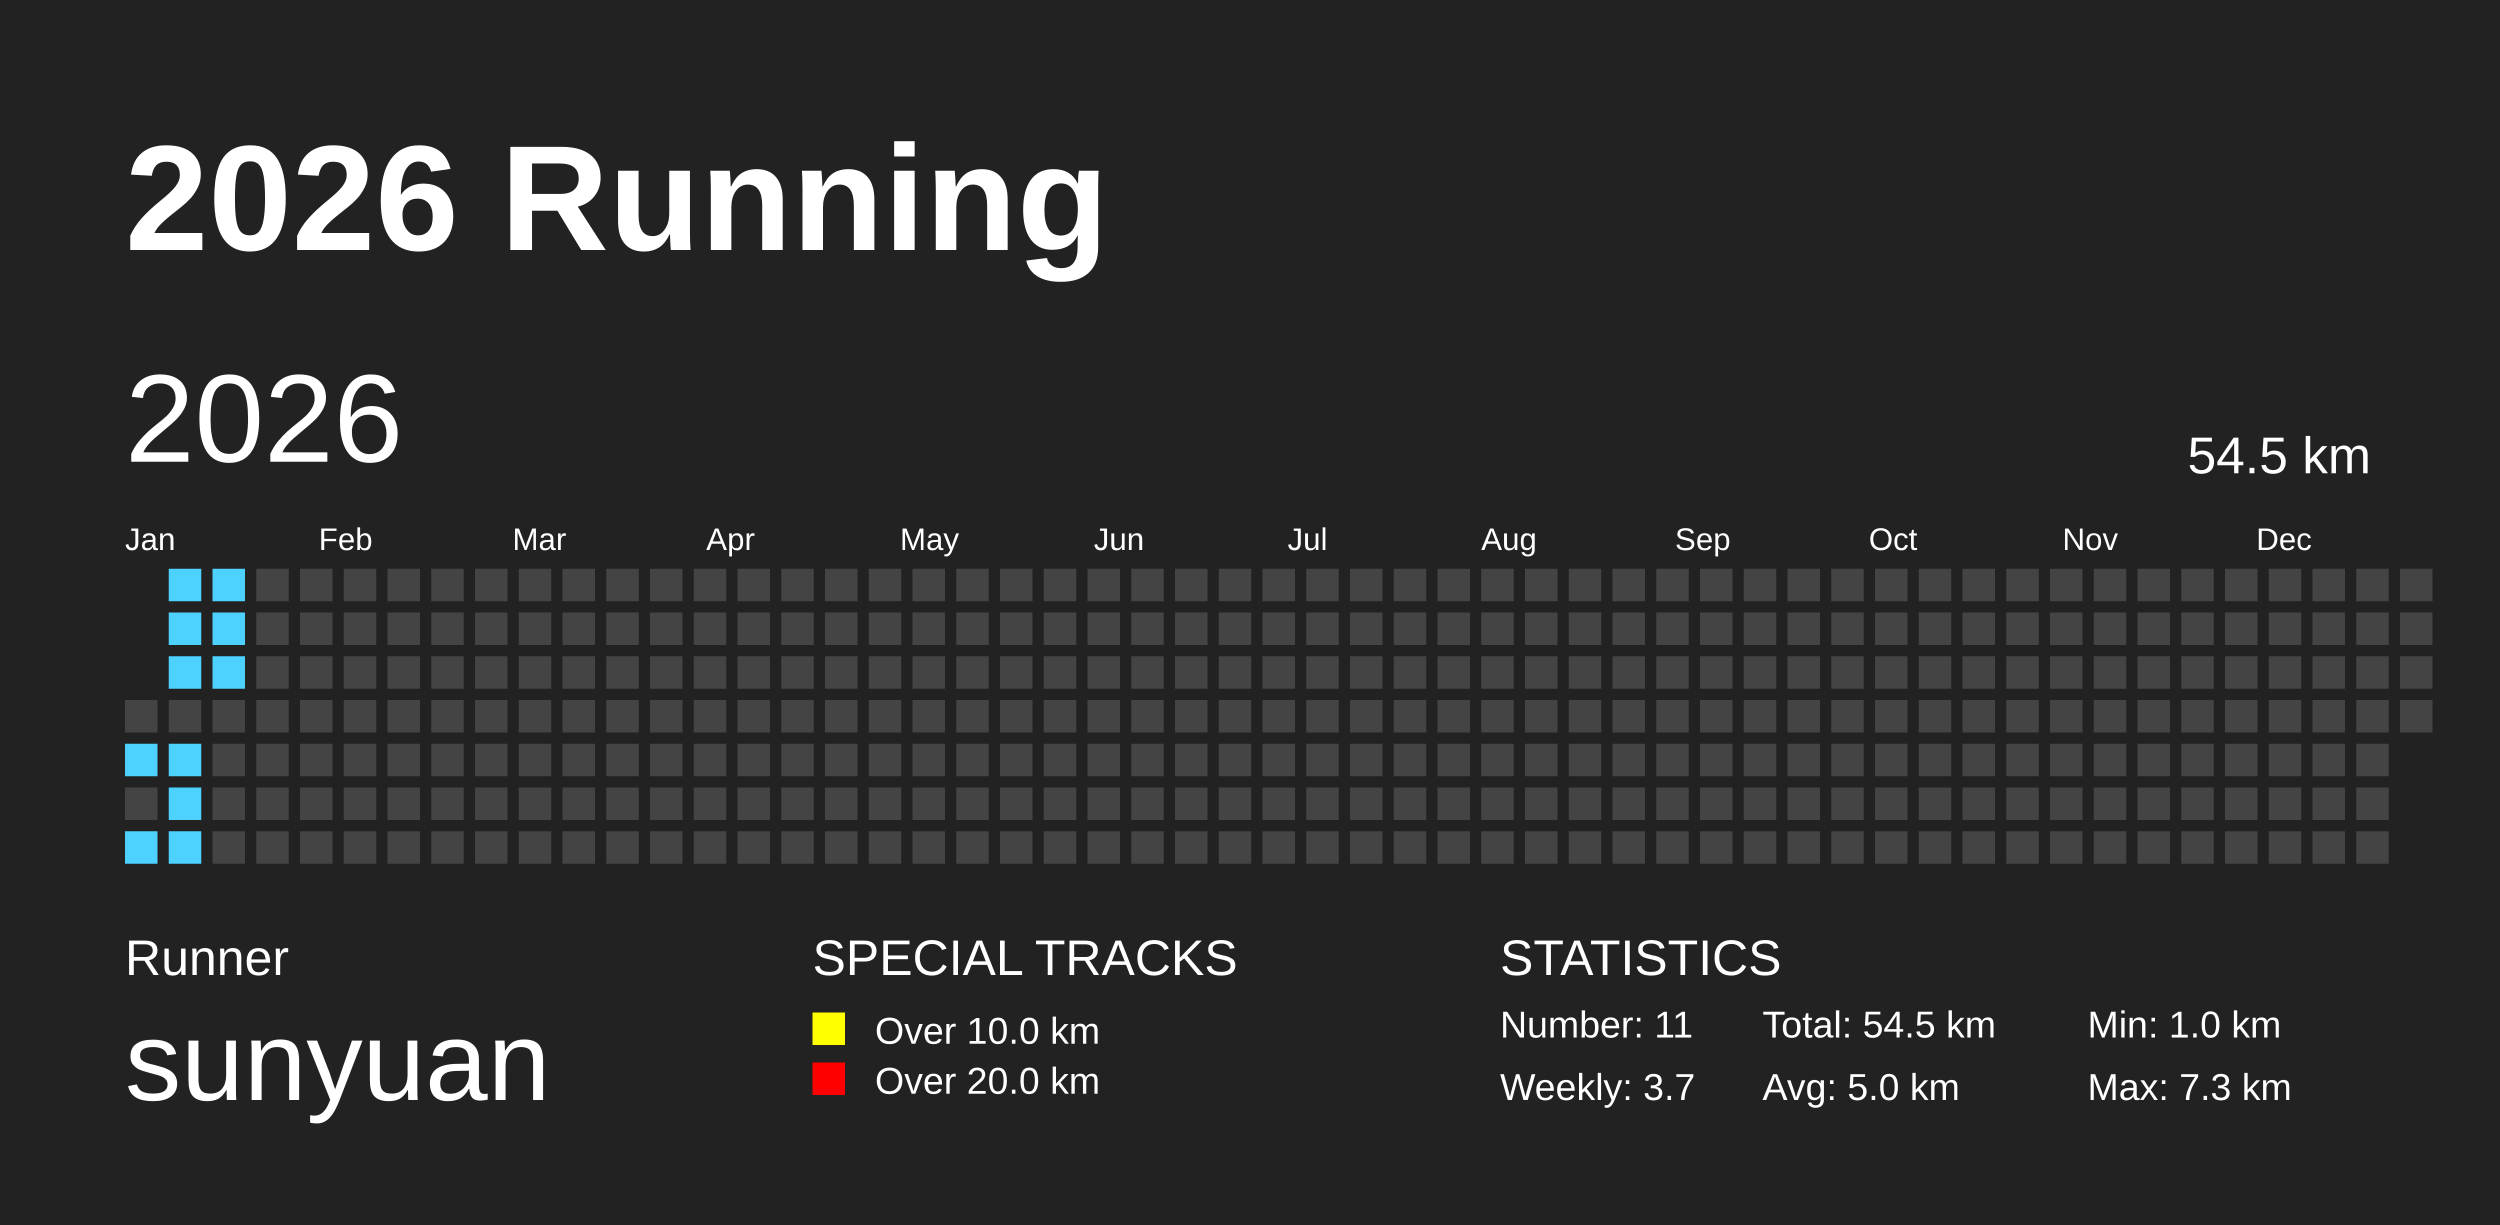
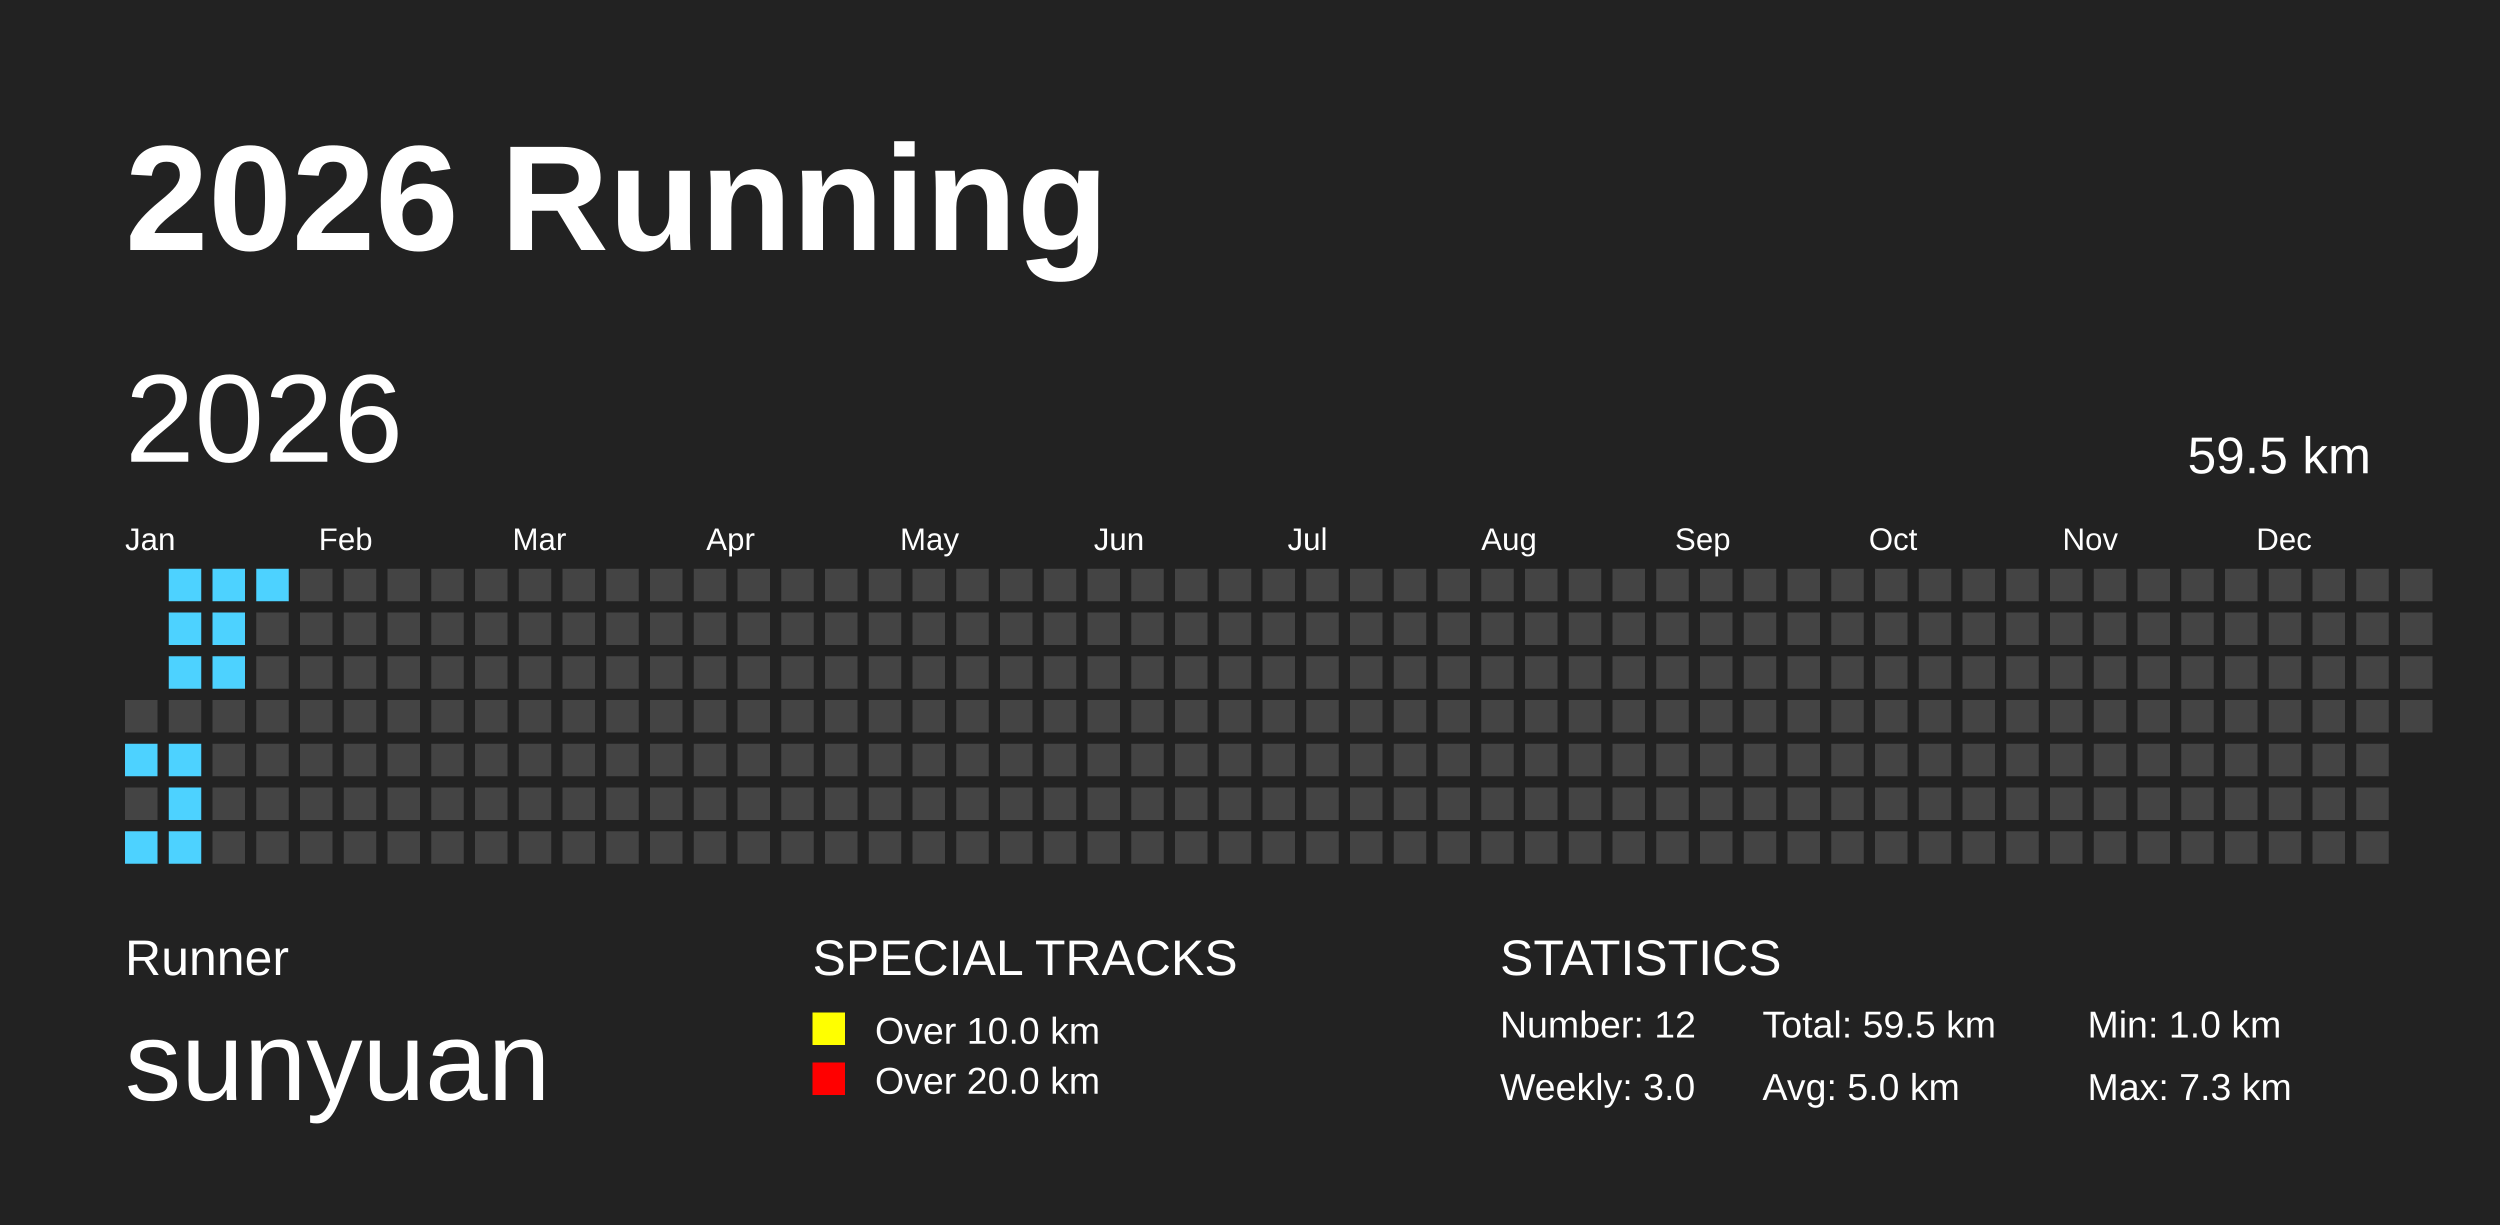
<svg xmlns="http://www.w3.org/2000/svg" baseProfile="full" height="98mm" version="1.1" viewBox="0,0,200,98" width="200mm">
  <defs />
  <rect fill="#222222" height="98" width="200" x="0" y="0" />
  <text fill="#FFFFFF" style="font-size:12px; font-family:Arial; font-weight:bold;" x="10" y="20">2026 Running</text>
  <text fill="#FFFFFF" style="font-size:4px; font-family:Arial" x="10" y="78">Runner</text>
  <text fill="#FFFFFF" style="font-size:9px; font-family:Arial" x="10" y="88">sunyuan</text>
  <text fill="#FFFFFF" style="font-size:4px; font-family:Arial" x="65" y="78">SPECIAL TRACKS</text>
  <rect fill="yellow" height="2.6" width="2.6" x="65" y="81" />
  <text fill="#FFFFFF" style="font-size:3px; font-family:Arial" x="70" y="83.5">Over 10.0 km</text>
  <rect fill="red" height="2.6" width="2.6" x="65" y="85" />
  <text fill="#FFFFFF" style="font-size:3px; font-family:Arial" x="70" y="87.5">Over 20.0 km</text>
  <text fill="#FFFFFF" style="font-size:4px; font-family:Arial" x="120" y="78">STATISTICS</text>
-   <text fill="#FFFFFF" style="font-size:3px; font-family:Arial" x="120" y="83">Number: 11</text>
-   <text fill="#FFFFFF" style="font-size:3px; font-family:Arial" x="120" y="88">Weekly: 3.7</text>
-   <text fill="#FFFFFF" style="font-size:3px; font-family:Arial" x="141" y="83">Total: 54.5 km</text>
+   <text fill="#FFFFFF" style="font-size:3px; font-family:Arial" x="120" y="83">Number: 12</text>
+   <text fill="#FFFFFF" style="font-size:3px; font-family:Arial" x="120" y="88">Weekly: 3.0</text>
+   <text fill="#FFFFFF" style="font-size:3px; font-family:Arial" x="141" y="83">Total: 59.5 km</text>
  <text fill="#FFFFFF" style="font-size:3px; font-family:Arial" x="141" y="88">Avg: 5.0 km</text>
  <text fill="#FFFFFF" style="font-size:3px; font-family:Arial" x="167" y="83">Min: 1.0 km</text>
  <text fill="#FFFFFF" style="font-size:3px; font-family:Arial" x="167" y="88">Max: 7.3 km</text>
  <text dominant-baseline="hanging" fill="#FFFFFF" style="font-size:10.0px; font-family:Arial;" x="10" y="30">2026</text>
-   <text dominant-baseline="hanging" fill="#FFFFFF" style="font-size:4.125px; font-family:Arial;" x="175" y="35">54.5 km</text>
+   <text dominant-baseline="hanging" fill="#FFFFFF" style="font-size:4.125px; font-family:Arial;" x="175" y="35">59.5 km</text>
  <text fill="#FFFFFF" style="font-size:2.5px; font-family:Arial" x="10.0" y="44">Jan</text>
  <text fill="#FFFFFF" style="font-size:2.5px; font-family:Arial" x="25.5" y="44">Feb</text>
  <text fill="#FFFFFF" style="font-size:2.5px; font-family:Arial" x="41.0" y="44">Mar</text>
  <text fill="#FFFFFF" style="font-size:2.5px; font-family:Arial" x="56.5" y="44">Apr</text>
  <text fill="#FFFFFF" style="font-size:2.5px; font-family:Arial" x="72.0" y="44">May</text>
  <text fill="#FFFFFF" style="font-size:2.5px; font-family:Arial" x="87.5" y="44">Jun</text>
  <text fill="#FFFFFF" style="font-size:2.5px; font-family:Arial" x="103.0" y="44">Jul</text>
  <text fill="#FFFFFF" style="font-size:2.5px; font-family:Arial" x="118.5" y="44">Aug</text>
  <text fill="#FFFFFF" style="font-size:2.5px; font-family:Arial" x="134.0" y="44">Sep</text>
  <text fill="#FFFFFF" style="font-size:2.5px; font-family:Arial" x="149.5" y="44">Oct</text>
  <text fill="#FFFFFF" style="font-size:2.5px; font-family:Arial" x="165.0" y="44">Nov</text>
  <text fill="#FFFFFF" style="font-size:2.5px; font-family:Arial" x="180.5" y="44">Dec</text>
  <rect fill="#444444" height="2.6" width="2.6" x="10.0" y="56.0" />
  <rect fill="#4DD2FF" height="2.6" width="2.6" x="10.0" y="59.5" />
  <rect fill="#444444" height="2.6" width="2.6" x="10.0" y="63.0" />
  <rect fill="#4DD2FF" height="2.6" width="2.6" x="10.0" y="66.5" />
  <rect fill="#4DD2FF" height="2.6" width="2.6" x="13.5" y="45.5" />
  <rect fill="#4DD2FF" height="2.6" width="2.6" x="13.5" y="49.0" />
  <rect fill="#4DD2FF" height="2.6" width="2.6" x="13.5" y="52.5" />
  <rect fill="#444444" height="2.6" width="2.6" x="13.5" y="56.0" />
  <rect fill="#4DD2FF" height="2.6" width="2.6" x="13.5" y="59.5" />
  <rect fill="#4DD2FF" height="2.6" width="2.6" x="13.5" y="63.0" />
  <rect fill="#4DD2FF" height="2.6" width="2.6" x="13.5" y="66.5" />
  <rect fill="#4DD2FF" height="2.6" width="2.6" x="17.0" y="45.5" />
  <rect fill="#4DD2FF" height="2.6" width="2.6" x="17.0" y="49.0" />
  <rect fill="#4DD2FF" height="2.6" width="2.6" x="17.0" y="52.5" />
  <rect fill="#444444" height="2.6" width="2.6" x="17.0" y="56.0" />
  <rect fill="#444444" height="2.6" width="2.6" x="17.0" y="59.5" />
  <rect fill="#444444" height="2.6" width="2.6" x="17.0" y="63.0" />
  <rect fill="#444444" height="2.6" width="2.6" x="17.0" y="66.5" />
-   <rect fill="#444444" height="2.6" width="2.6" x="20.5" y="45.5" />
+   <rect fill="#4DD2FF" height="2.6" width="2.6" x="20.5" y="45.5" />
  <rect fill="#444444" height="2.6" width="2.6" x="20.5" y="49.0" />
  <rect fill="#444444" height="2.6" width="2.6" x="20.5" y="52.5" />
  <rect fill="#444444" height="2.6" width="2.6" x="20.5" y="56.0" />
  <rect fill="#444444" height="2.6" width="2.6" x="20.5" y="59.5" />
  <rect fill="#444444" height="2.6" width="2.6" x="20.5" y="63.0" />
  <rect fill="#444444" height="2.6" width="2.6" x="20.5" y="66.5" />
  <rect fill="#444444" height="2.6" width="2.6" x="24.0" y="45.5" />
  <rect fill="#444444" height="2.6" width="2.6" x="24.0" y="49.0" />
  <rect fill="#444444" height="2.6" width="2.6" x="24.0" y="52.5" />
  <rect fill="#444444" height="2.6" width="2.6" x="24.0" y="56.0" />
  <rect fill="#444444" height="2.6" width="2.6" x="24.0" y="59.5" />
  <rect fill="#444444" height="2.6" width="2.6" x="24.0" y="63.0" />
  <rect fill="#444444" height="2.6" width="2.6" x="24.0" y="66.5" />
  <rect fill="#444444" height="2.6" width="2.6" x="27.5" y="45.5" />
  <rect fill="#444444" height="2.6" width="2.6" x="27.5" y="49.0" />
  <rect fill="#444444" height="2.6" width="2.6" x="27.5" y="52.5" />
  <rect fill="#444444" height="2.6" width="2.6" x="27.5" y="56.0" />
  <rect fill="#444444" height="2.6" width="2.6" x="27.5" y="59.5" />
  <rect fill="#444444" height="2.6" width="2.6" x="27.5" y="63.0" />
  <rect fill="#444444" height="2.6" width="2.6" x="27.5" y="66.5" />
  <rect fill="#444444" height="2.6" width="2.6" x="31.0" y="45.5" />
  <rect fill="#444444" height="2.6" width="2.6" x="31.0" y="49.0" />
  <rect fill="#444444" height="2.6" width="2.6" x="31.0" y="52.5" />
  <rect fill="#444444" height="2.6" width="2.6" x="31.0" y="56.0" />
  <rect fill="#444444" height="2.6" width="2.6" x="31.0" y="59.5" />
  <rect fill="#444444" height="2.6" width="2.6" x="31.0" y="63.0" />
  <rect fill="#444444" height="2.6" width="2.6" x="31.0" y="66.5" />
  <rect fill="#444444" height="2.6" width="2.6" x="34.5" y="45.5" />
  <rect fill="#444444" height="2.6" width="2.6" x="34.5" y="49.0" />
  <rect fill="#444444" height="2.6" width="2.6" x="34.5" y="52.5" />
  <rect fill="#444444" height="2.6" width="2.6" x="34.5" y="56.0" />
  <rect fill="#444444" height="2.6" width="2.6" x="34.5" y="59.5" />
  <rect fill="#444444" height="2.6" width="2.6" x="34.5" y="63.0" />
  <rect fill="#444444" height="2.6" width="2.6" x="34.5" y="66.5" />
  <rect fill="#444444" height="2.6" width="2.6" x="38.0" y="45.5" />
  <rect fill="#444444" height="2.6" width="2.6" x="38.0" y="49.0" />
  <rect fill="#444444" height="2.6" width="2.6" x="38.0" y="52.5" />
  <rect fill="#444444" height="2.6" width="2.6" x="38.0" y="56.0" />
  <rect fill="#444444" height="2.6" width="2.6" x="38.0" y="59.5" />
  <rect fill="#444444" height="2.6" width="2.6" x="38.0" y="63.0" />
  <rect fill="#444444" height="2.6" width="2.6" x="38.0" y="66.5" />
  <rect fill="#444444" height="2.6" width="2.6" x="41.5" y="45.5" />
  <rect fill="#444444" height="2.6" width="2.6" x="41.5" y="49.0" />
  <rect fill="#444444" height="2.6" width="2.6" x="41.5" y="52.5" />
  <rect fill="#444444" height="2.6" width="2.6" x="41.5" y="56.0" />
  <rect fill="#444444" height="2.6" width="2.6" x="41.5" y="59.5" />
  <rect fill="#444444" height="2.6" width="2.6" x="41.5" y="63.0" />
  <rect fill="#444444" height="2.6" width="2.6" x="41.5" y="66.5" />
  <rect fill="#444444" height="2.6" width="2.6" x="45.0" y="45.5" />
  <rect fill="#444444" height="2.6" width="2.6" x="45.0" y="49.0" />
  <rect fill="#444444" height="2.6" width="2.6" x="45.0" y="52.5" />
  <rect fill="#444444" height="2.6" width="2.6" x="45.0" y="56.0" />
  <rect fill="#444444" height="2.6" width="2.6" x="45.0" y="59.5" />
  <rect fill="#444444" height="2.6" width="2.6" x="45.0" y="63.0" />
  <rect fill="#444444" height="2.6" width="2.6" x="45.0" y="66.5" />
  <rect fill="#444444" height="2.6" width="2.6" x="48.5" y="45.5" />
  <rect fill="#444444" height="2.6" width="2.6" x="48.5" y="49.0" />
  <rect fill="#444444" height="2.6" width="2.6" x="48.5" y="52.5" />
  <rect fill="#444444" height="2.6" width="2.6" x="48.5" y="56.0" />
  <rect fill="#444444" height="2.6" width="2.6" x="48.5" y="59.5" />
  <rect fill="#444444" height="2.6" width="2.6" x="48.5" y="63.0" />
  <rect fill="#444444" height="2.6" width="2.6" x="48.5" y="66.5" />
  <rect fill="#444444" height="2.6" width="2.6" x="52.0" y="45.5" />
  <rect fill="#444444" height="2.6" width="2.6" x="52.0" y="49.0" />
  <rect fill="#444444" height="2.6" width="2.6" x="52.0" y="52.5" />
  <rect fill="#444444" height="2.6" width="2.6" x="52.0" y="56.0" />
  <rect fill="#444444" height="2.6" width="2.6" x="52.0" y="59.5" />
  <rect fill="#444444" height="2.6" width="2.6" x="52.0" y="63.0" />
  <rect fill="#444444" height="2.6" width="2.6" x="52.0" y="66.5" />
  <rect fill="#444444" height="2.6" width="2.6" x="55.5" y="45.5" />
  <rect fill="#444444" height="2.6" width="2.6" x="55.5" y="49.0" />
  <rect fill="#444444" height="2.6" width="2.6" x="55.5" y="52.5" />
  <rect fill="#444444" height="2.6" width="2.6" x="55.5" y="56.0" />
  <rect fill="#444444" height="2.6" width="2.6" x="55.5" y="59.5" />
  <rect fill="#444444" height="2.6" width="2.6" x="55.5" y="63.0" />
  <rect fill="#444444" height="2.6" width="2.6" x="55.5" y="66.5" />
  <rect fill="#444444" height="2.6" width="2.6" x="59.0" y="45.5" />
  <rect fill="#444444" height="2.6" width="2.6" x="59.0" y="49.0" />
  <rect fill="#444444" height="2.6" width="2.6" x="59.0" y="52.5" />
  <rect fill="#444444" height="2.6" width="2.6" x="59.0" y="56.0" />
  <rect fill="#444444" height="2.6" width="2.6" x="59.0" y="59.5" />
  <rect fill="#444444" height="2.6" width="2.6" x="59.0" y="63.0" />
  <rect fill="#444444" height="2.6" width="2.6" x="59.0" y="66.5" />
  <rect fill="#444444" height="2.6" width="2.6" x="62.5" y="45.5" />
  <rect fill="#444444" height="2.6" width="2.6" x="62.5" y="49.0" />
  <rect fill="#444444" height="2.6" width="2.6" x="62.5" y="52.5" />
  <rect fill="#444444" height="2.6" width="2.6" x="62.5" y="56.0" />
  <rect fill="#444444" height="2.6" width="2.6" x="62.5" y="59.5" />
  <rect fill="#444444" height="2.6" width="2.6" x="62.5" y="63.0" />
  <rect fill="#444444" height="2.6" width="2.6" x="62.5" y="66.5" />
  <rect fill="#444444" height="2.6" width="2.6" x="66.0" y="45.5" />
  <rect fill="#444444" height="2.6" width="2.6" x="66.0" y="49.0" />
  <rect fill="#444444" height="2.6" width="2.6" x="66.0" y="52.5" />
  <rect fill="#444444" height="2.6" width="2.6" x="66.0" y="56.0" />
  <rect fill="#444444" height="2.6" width="2.6" x="66.0" y="59.5" />
  <rect fill="#444444" height="2.6" width="2.6" x="66.0" y="63.0" />
  <rect fill="#444444" height="2.6" width="2.6" x="66.0" y="66.5" />
  <rect fill="#444444" height="2.6" width="2.6" x="69.5" y="45.5" />
  <rect fill="#444444" height="2.6" width="2.6" x="69.5" y="49.0" />
  <rect fill="#444444" height="2.6" width="2.6" x="69.5" y="52.5" />
  <rect fill="#444444" height="2.6" width="2.6" x="69.5" y="56.0" />
  <rect fill="#444444" height="2.6" width="2.6" x="69.5" y="59.5" />
  <rect fill="#444444" height="2.6" width="2.6" x="69.5" y="63.0" />
  <rect fill="#444444" height="2.6" width="2.6" x="69.5" y="66.5" />
  <rect fill="#444444" height="2.6" width="2.6" x="73.0" y="45.5" />
  <rect fill="#444444" height="2.6" width="2.6" x="73.0" y="49.0" />
  <rect fill="#444444" height="2.6" width="2.6" x="73.0" y="52.5" />
  <rect fill="#444444" height="2.6" width="2.6" x="73.0" y="56.0" />
  <rect fill="#444444" height="2.6" width="2.6" x="73.0" y="59.5" />
  <rect fill="#444444" height="2.6" width="2.6" x="73.0" y="63.0" />
  <rect fill="#444444" height="2.6" width="2.6" x="73.0" y="66.5" />
  <rect fill="#444444" height="2.6" width="2.6" x="76.5" y="45.5" />
  <rect fill="#444444" height="2.6" width="2.6" x="76.5" y="49.0" />
  <rect fill="#444444" height="2.6" width="2.6" x="76.5" y="52.5" />
  <rect fill="#444444" height="2.6" width="2.6" x="76.5" y="56.0" />
  <rect fill="#444444" height="2.6" width="2.6" x="76.5" y="59.5" />
  <rect fill="#444444" height="2.6" width="2.6" x="76.5" y="63.0" />
  <rect fill="#444444" height="2.6" width="2.6" x="76.5" y="66.5" />
  <rect fill="#444444" height="2.6" width="2.6" x="80.0" y="45.5" />
  <rect fill="#444444" height="2.6" width="2.6" x="80.0" y="49.0" />
  <rect fill="#444444" height="2.6" width="2.6" x="80.0" y="52.5" />
  <rect fill="#444444" height="2.6" width="2.6" x="80.0" y="56.0" />
  <rect fill="#444444" height="2.6" width="2.6" x="80.0" y="59.5" />
  <rect fill="#444444" height="2.6" width="2.6" x="80.0" y="63.0" />
  <rect fill="#444444" height="2.6" width="2.6" x="80.0" y="66.5" />
  <rect fill="#444444" height="2.6" width="2.6" x="83.5" y="45.5" />
  <rect fill="#444444" height="2.6" width="2.6" x="83.5" y="49.0" />
  <rect fill="#444444" height="2.6" width="2.6" x="83.5" y="52.5" />
  <rect fill="#444444" height="2.6" width="2.6" x="83.5" y="56.0" />
  <rect fill="#444444" height="2.6" width="2.6" x="83.5" y="59.5" />
  <rect fill="#444444" height="2.6" width="2.6" x="83.5" y="63.0" />
  <rect fill="#444444" height="2.6" width="2.6" x="83.5" y="66.5" />
  <rect fill="#444444" height="2.6" width="2.6" x="87.0" y="45.5" />
  <rect fill="#444444" height="2.6" width="2.6" x="87.0" y="49.0" />
  <rect fill="#444444" height="2.6" width="2.6" x="87.0" y="52.5" />
  <rect fill="#444444" height="2.6" width="2.6" x="87.0" y="56.0" />
  <rect fill="#444444" height="2.6" width="2.6" x="87.0" y="59.5" />
  <rect fill="#444444" height="2.6" width="2.6" x="87.0" y="63.0" />
  <rect fill="#444444" height="2.6" width="2.6" x="87.0" y="66.5" />
  <rect fill="#444444" height="2.6" width="2.6" x="90.5" y="45.5" />
  <rect fill="#444444" height="2.6" width="2.6" x="90.5" y="49.0" />
  <rect fill="#444444" height="2.6" width="2.6" x="90.5" y="52.5" />
  <rect fill="#444444" height="2.6" width="2.6" x="90.5" y="56.0" />
  <rect fill="#444444" height="2.6" width="2.6" x="90.5" y="59.5" />
  <rect fill="#444444" height="2.6" width="2.6" x="90.5" y="63.0" />
  <rect fill="#444444" height="2.6" width="2.6" x="90.5" y="66.5" />
  <rect fill="#444444" height="2.6" width="2.6" x="94.0" y="45.5" />
  <rect fill="#444444" height="2.6" width="2.6" x="94.0" y="49.0" />
  <rect fill="#444444" height="2.6" width="2.6" x="94.0" y="52.5" />
  <rect fill="#444444" height="2.6" width="2.6" x="94.0" y="56.0" />
  <rect fill="#444444" height="2.6" width="2.6" x="94.0" y="59.5" />
  <rect fill="#444444" height="2.6" width="2.6" x="94.0" y="63.0" />
  <rect fill="#444444" height="2.6" width="2.6" x="94.0" y="66.5" />
  <rect fill="#444444" height="2.6" width="2.6" x="97.5" y="45.5" />
  <rect fill="#444444" height="2.6" width="2.6" x="97.5" y="49.0" />
  <rect fill="#444444" height="2.6" width="2.6" x="97.5" y="52.5" />
  <rect fill="#444444" height="2.6" width="2.6" x="97.5" y="56.0" />
  <rect fill="#444444" height="2.6" width="2.6" x="97.5" y="59.5" />
  <rect fill="#444444" height="2.6" width="2.6" x="97.5" y="63.0" />
  <rect fill="#444444" height="2.6" width="2.6" x="97.5" y="66.5" />
  <rect fill="#444444" height="2.6" width="2.6" x="101.0" y="45.5" />
  <rect fill="#444444" height="2.6" width="2.6" x="101.0" y="49.0" />
  <rect fill="#444444" height="2.6" width="2.6" x="101.0" y="52.5" />
  <rect fill="#444444" height="2.6" width="2.6" x="101.0" y="56.0" />
  <rect fill="#444444" height="2.6" width="2.6" x="101.0" y="59.5" />
  <rect fill="#444444" height="2.6" width="2.6" x="101.0" y="63.0" />
  <rect fill="#444444" height="2.6" width="2.6" x="101.0" y="66.5" />
  <rect fill="#444444" height="2.6" width="2.6" x="104.5" y="45.5" />
  <rect fill="#444444" height="2.6" width="2.6" x="104.5" y="49.0" />
  <rect fill="#444444" height="2.6" width="2.6" x="104.5" y="52.5" />
  <rect fill="#444444" height="2.6" width="2.6" x="104.5" y="56.0" />
  <rect fill="#444444" height="2.6" width="2.6" x="104.5" y="59.5" />
  <rect fill="#444444" height="2.6" width="2.6" x="104.5" y="63.0" />
  <rect fill="#444444" height="2.6" width="2.6" x="104.5" y="66.5" />
  <rect fill="#444444" height="2.6" width="2.6" x="108.0" y="45.5" />
  <rect fill="#444444" height="2.6" width="2.6" x="108.0" y="49.0" />
  <rect fill="#444444" height="2.6" width="2.6" x="108.0" y="52.5" />
  <rect fill="#444444" height="2.6" width="2.6" x="108.0" y="56.0" />
  <rect fill="#444444" height="2.6" width="2.6" x="108.0" y="59.5" />
  <rect fill="#444444" height="2.6" width="2.6" x="108.0" y="63.0" />
  <rect fill="#444444" height="2.6" width="2.6" x="108.0" y="66.5" />
  <rect fill="#444444" height="2.6" width="2.6" x="111.5" y="45.5" />
  <rect fill="#444444" height="2.6" width="2.6" x="111.5" y="49.0" />
  <rect fill="#444444" height="2.6" width="2.6" x="111.5" y="52.5" />
  <rect fill="#444444" height="2.6" width="2.6" x="111.5" y="56.0" />
  <rect fill="#444444" height="2.6" width="2.6" x="111.5" y="59.5" />
  <rect fill="#444444" height="2.6" width="2.6" x="111.5" y="63.0" />
  <rect fill="#444444" height="2.6" width="2.6" x="111.5" y="66.5" />
  <rect fill="#444444" height="2.6" width="2.6" x="115.0" y="45.5" />
  <rect fill="#444444" height="2.6" width="2.6" x="115.0" y="49.0" />
  <rect fill="#444444" height="2.6" width="2.6" x="115.0" y="52.5" />
  <rect fill="#444444" height="2.6" width="2.6" x="115.0" y="56.0" />
  <rect fill="#444444" height="2.6" width="2.6" x="115.0" y="59.5" />
  <rect fill="#444444" height="2.6" width="2.6" x="115.0" y="63.0" />
  <rect fill="#444444" height="2.6" width="2.6" x="115.0" y="66.5" />
  <rect fill="#444444" height="2.6" width="2.6" x="118.5" y="45.5" />
  <rect fill="#444444" height="2.6" width="2.6" x="118.5" y="49.0" />
  <rect fill="#444444" height="2.6" width="2.6" x="118.5" y="52.5" />
  <rect fill="#444444" height="2.6" width="2.6" x="118.5" y="56.0" />
  <rect fill="#444444" height="2.6" width="2.6" x="118.5" y="59.5" />
  <rect fill="#444444" height="2.6" width="2.6" x="118.5" y="63.0" />
  <rect fill="#444444" height="2.6" width="2.6" x="118.5" y="66.5" />
  <rect fill="#444444" height="2.6" width="2.6" x="122.0" y="45.5" />
  <rect fill="#444444" height="2.6" width="2.6" x="122.0" y="49.0" />
  <rect fill="#444444" height="2.6" width="2.6" x="122.0" y="52.5" />
  <rect fill="#444444" height="2.6" width="2.6" x="122.0" y="56.0" />
  <rect fill="#444444" height="2.6" width="2.6" x="122.0" y="59.5" />
  <rect fill="#444444" height="2.6" width="2.6" x="122.0" y="63.0" />
  <rect fill="#444444" height="2.6" width="2.6" x="122.0" y="66.5" />
  <rect fill="#444444" height="2.6" width="2.6" x="125.5" y="45.5" />
  <rect fill="#444444" height="2.6" width="2.6" x="125.5" y="49.0" />
  <rect fill="#444444" height="2.6" width="2.6" x="125.5" y="52.5" />
  <rect fill="#444444" height="2.6" width="2.6" x="125.5" y="56.0" />
  <rect fill="#444444" height="2.6" width="2.6" x="125.5" y="59.5" />
  <rect fill="#444444" height="2.6" width="2.6" x="125.5" y="63.0" />
  <rect fill="#444444" height="2.6" width="2.6" x="125.5" y="66.5" />
  <rect fill="#444444" height="2.6" width="2.6" x="129.0" y="45.5" />
  <rect fill="#444444" height="2.6" width="2.6" x="129.0" y="49.0" />
  <rect fill="#444444" height="2.6" width="2.6" x="129.0" y="52.5" />
  <rect fill="#444444" height="2.6" width="2.6" x="129.0" y="56.0" />
  <rect fill="#444444" height="2.6" width="2.6" x="129.0" y="59.5" />
  <rect fill="#444444" height="2.6" width="2.6" x="129.0" y="63.0" />
  <rect fill="#444444" height="2.6" width="2.6" x="129.0" y="66.5" />
  <rect fill="#444444" height="2.6" width="2.6" x="132.5" y="45.5" />
  <rect fill="#444444" height="2.6" width="2.6" x="132.5" y="49.0" />
  <rect fill="#444444" height="2.6" width="2.6" x="132.5" y="52.5" />
  <rect fill="#444444" height="2.6" width="2.6" x="132.5" y="56.0" />
  <rect fill="#444444" height="2.6" width="2.6" x="132.5" y="59.5" />
  <rect fill="#444444" height="2.6" width="2.6" x="132.5" y="63.0" />
  <rect fill="#444444" height="2.6" width="2.6" x="132.5" y="66.5" />
  <rect fill="#444444" height="2.6" width="2.6" x="136.0" y="45.5" />
  <rect fill="#444444" height="2.6" width="2.6" x="136.0" y="49.0" />
  <rect fill="#444444" height="2.6" width="2.6" x="136.0" y="52.5" />
  <rect fill="#444444" height="2.6" width="2.6" x="136.0" y="56.0" />
  <rect fill="#444444" height="2.6" width="2.6" x="136.0" y="59.5" />
  <rect fill="#444444" height="2.6" width="2.6" x="136.0" y="63.0" />
  <rect fill="#444444" height="2.6" width="2.6" x="136.0" y="66.5" />
  <rect fill="#444444" height="2.6" width="2.6" x="139.5" y="45.5" />
  <rect fill="#444444" height="2.6" width="2.6" x="139.5" y="49.0" />
  <rect fill="#444444" height="2.6" width="2.6" x="139.5" y="52.5" />
  <rect fill="#444444" height="2.6" width="2.6" x="139.5" y="56.0" />
  <rect fill="#444444" height="2.6" width="2.6" x="139.5" y="59.5" />
  <rect fill="#444444" height="2.6" width="2.6" x="139.5" y="63.0" />
  <rect fill="#444444" height="2.6" width="2.6" x="139.5" y="66.5" />
  <rect fill="#444444" height="2.6" width="2.6" x="143.0" y="45.5" />
  <rect fill="#444444" height="2.6" width="2.6" x="143.0" y="49.0" />
  <rect fill="#444444" height="2.6" width="2.6" x="143.0" y="52.5" />
  <rect fill="#444444" height="2.6" width="2.6" x="143.0" y="56.0" />
  <rect fill="#444444" height="2.6" width="2.6" x="143.0" y="59.5" />
  <rect fill="#444444" height="2.6" width="2.6" x="143.0" y="63.0" />
  <rect fill="#444444" height="2.6" width="2.6" x="143.0" y="66.5" />
  <rect fill="#444444" height="2.6" width="2.6" x="146.5" y="45.5" />
  <rect fill="#444444" height="2.6" width="2.6" x="146.5" y="49.0" />
  <rect fill="#444444" height="2.6" width="2.6" x="146.5" y="52.5" />
  <rect fill="#444444" height="2.6" width="2.6" x="146.5" y="56.0" />
  <rect fill="#444444" height="2.6" width="2.6" x="146.5" y="59.5" />
  <rect fill="#444444" height="2.6" width="2.6" x="146.5" y="63.0" />
  <rect fill="#444444" height="2.6" width="2.6" x="146.5" y="66.5" />
  <rect fill="#444444" height="2.6" width="2.6" x="150.0" y="45.5" />
  <rect fill="#444444" height="2.6" width="2.6" x="150.0" y="49.0" />
  <rect fill="#444444" height="2.6" width="2.6" x="150.0" y="52.5" />
  <rect fill="#444444" height="2.6" width="2.6" x="150.0" y="56.0" />
  <rect fill="#444444" height="2.6" width="2.6" x="150.0" y="59.5" />
  <rect fill="#444444" height="2.6" width="2.6" x="150.0" y="63.0" />
  <rect fill="#444444" height="2.6" width="2.6" x="150.0" y="66.5" />
  <rect fill="#444444" height="2.6" width="2.6" x="153.5" y="45.5" />
  <rect fill="#444444" height="2.6" width="2.6" x="153.5" y="49.0" />
  <rect fill="#444444" height="2.6" width="2.6" x="153.5" y="52.5" />
  <rect fill="#444444" height="2.6" width="2.6" x="153.5" y="56.0" />
  <rect fill="#444444" height="2.6" width="2.6" x="153.5" y="59.5" />
  <rect fill="#444444" height="2.6" width="2.6" x="153.5" y="63.0" />
  <rect fill="#444444" height="2.6" width="2.6" x="153.5" y="66.5" />
  <rect fill="#444444" height="2.6" width="2.6" x="157.0" y="45.5" />
  <rect fill="#444444" height="2.6" width="2.6" x="157.0" y="49.0" />
  <rect fill="#444444" height="2.6" width="2.6" x="157.0" y="52.5" />
  <rect fill="#444444" height="2.6" width="2.6" x="157.0" y="56.0" />
  <rect fill="#444444" height="2.6" width="2.6" x="157.0" y="59.5" />
  <rect fill="#444444" height="2.6" width="2.6" x="157.0" y="63.0" />
  <rect fill="#444444" height="2.6" width="2.6" x="157.0" y="66.5" />
  <rect fill="#444444" height="2.6" width="2.6" x="160.5" y="45.5" />
  <rect fill="#444444" height="2.6" width="2.6" x="160.5" y="49.0" />
  <rect fill="#444444" height="2.6" width="2.6" x="160.5" y="52.5" />
  <rect fill="#444444" height="2.6" width="2.6" x="160.5" y="56.0" />
  <rect fill="#444444" height="2.6" width="2.6" x="160.5" y="59.5" />
  <rect fill="#444444" height="2.6" width="2.6" x="160.5" y="63.0" />
  <rect fill="#444444" height="2.6" width="2.6" x="160.5" y="66.5" />
  <rect fill="#444444" height="2.6" width="2.6" x="164.0" y="45.5" />
  <rect fill="#444444" height="2.6" width="2.6" x="164.0" y="49.0" />
  <rect fill="#444444" height="2.6" width="2.6" x="164.0" y="52.5" />
  <rect fill="#444444" height="2.6" width="2.6" x="164.0" y="56.0" />
  <rect fill="#444444" height="2.6" width="2.6" x="164.0" y="59.5" />
  <rect fill="#444444" height="2.6" width="2.6" x="164.0" y="63.0" />
  <rect fill="#444444" height="2.6" width="2.6" x="164.0" y="66.5" />
  <rect fill="#444444" height="2.6" width="2.6" x="167.5" y="45.5" />
  <rect fill="#444444" height="2.6" width="2.6" x="167.5" y="49.0" />
  <rect fill="#444444" height="2.6" width="2.6" x="167.5" y="52.5" />
  <rect fill="#444444" height="2.6" width="2.6" x="167.5" y="56.0" />
  <rect fill="#444444" height="2.6" width="2.6" x="167.5" y="59.5" />
  <rect fill="#444444" height="2.6" width="2.6" x="167.5" y="63.0" />
  <rect fill="#444444" height="2.6" width="2.6" x="167.5" y="66.5" />
  <rect fill="#444444" height="2.6" width="2.6" x="171.0" y="45.5" />
  <rect fill="#444444" height="2.6" width="2.6" x="171.0" y="49.0" />
  <rect fill="#444444" height="2.6" width="2.6" x="171.0" y="52.5" />
  <rect fill="#444444" height="2.6" width="2.6" x="171.0" y="56.0" />
  <rect fill="#444444" height="2.6" width="2.6" x="171.0" y="59.5" />
  <rect fill="#444444" height="2.6" width="2.6" x="171.0" y="63.0" />
  <rect fill="#444444" height="2.6" width="2.6" x="171.0" y="66.5" />
  <rect fill="#444444" height="2.6" width="2.6" x="174.5" y="45.5" />
  <rect fill="#444444" height="2.6" width="2.6" x="174.5" y="49.0" />
  <rect fill="#444444" height="2.6" width="2.6" x="174.5" y="52.5" />
  <rect fill="#444444" height="2.6" width="2.6" x="174.5" y="56.0" />
  <rect fill="#444444" height="2.6" width="2.6" x="174.5" y="59.5" />
  <rect fill="#444444" height="2.6" width="2.6" x="174.5" y="63.0" />
  <rect fill="#444444" height="2.6" width="2.6" x="174.5" y="66.5" />
  <rect fill="#444444" height="2.6" width="2.6" x="178.0" y="45.5" />
  <rect fill="#444444" height="2.6" width="2.6" x="178.0" y="49.0" />
  <rect fill="#444444" height="2.6" width="2.6" x="178.0" y="52.5" />
  <rect fill="#444444" height="2.6" width="2.6" x="178.0" y="56.0" />
  <rect fill="#444444" height="2.6" width="2.6" x="178.0" y="59.5" />
  <rect fill="#444444" height="2.6" width="2.6" x="178.0" y="63.0" />
  <rect fill="#444444" height="2.6" width="2.6" x="178.0" y="66.5" />
  <rect fill="#444444" height="2.6" width="2.6" x="181.5" y="45.5" />
  <rect fill="#444444" height="2.6" width="2.6" x="181.5" y="49.0" />
  <rect fill="#444444" height="2.6" width="2.6" x="181.5" y="52.5" />
  <rect fill="#444444" height="2.6" width="2.6" x="181.5" y="56.0" />
  <rect fill="#444444" height="2.6" width="2.6" x="181.5" y="59.5" />
  <rect fill="#444444" height="2.6" width="2.6" x="181.5" y="63.0" />
  <rect fill="#444444" height="2.6" width="2.6" x="181.5" y="66.5" />
  <rect fill="#444444" height="2.6" width="2.6" x="185.0" y="45.5" />
  <rect fill="#444444" height="2.6" width="2.6" x="185.0" y="49.0" />
  <rect fill="#444444" height="2.6" width="2.6" x="185.0" y="52.5" />
  <rect fill="#444444" height="2.6" width="2.6" x="185.0" y="56.0" />
  <rect fill="#444444" height="2.6" width="2.6" x="185.0" y="59.5" />
  <rect fill="#444444" height="2.6" width="2.6" x="185.0" y="63.0" />
  <rect fill="#444444" height="2.6" width="2.6" x="185.0" y="66.5" />
  <rect fill="#444444" height="2.6" width="2.6" x="188.5" y="45.5" />
  <rect fill="#444444" height="2.6" width="2.6" x="188.5" y="49.0" />
  <rect fill="#444444" height="2.6" width="2.6" x="188.5" y="52.5" />
  <rect fill="#444444" height="2.6" width="2.6" x="188.5" y="56.0" />
  <rect fill="#444444" height="2.6" width="2.6" x="188.5" y="59.5" />
  <rect fill="#444444" height="2.6" width="2.6" x="188.5" y="63.0" />
  <rect fill="#444444" height="2.6" width="2.6" x="188.5" y="66.5" />
  <rect fill="#444444" height="2.6" width="2.6" x="192.0" y="45.5" />
  <rect fill="#444444" height="2.6" width="2.6" x="192.0" y="49.0" />
  <rect fill="#444444" height="2.6" width="2.6" x="192.0" y="52.5" />
  <rect fill="#444444" height="2.6" width="2.6" x="192.0" y="56.0" />
</svg>
